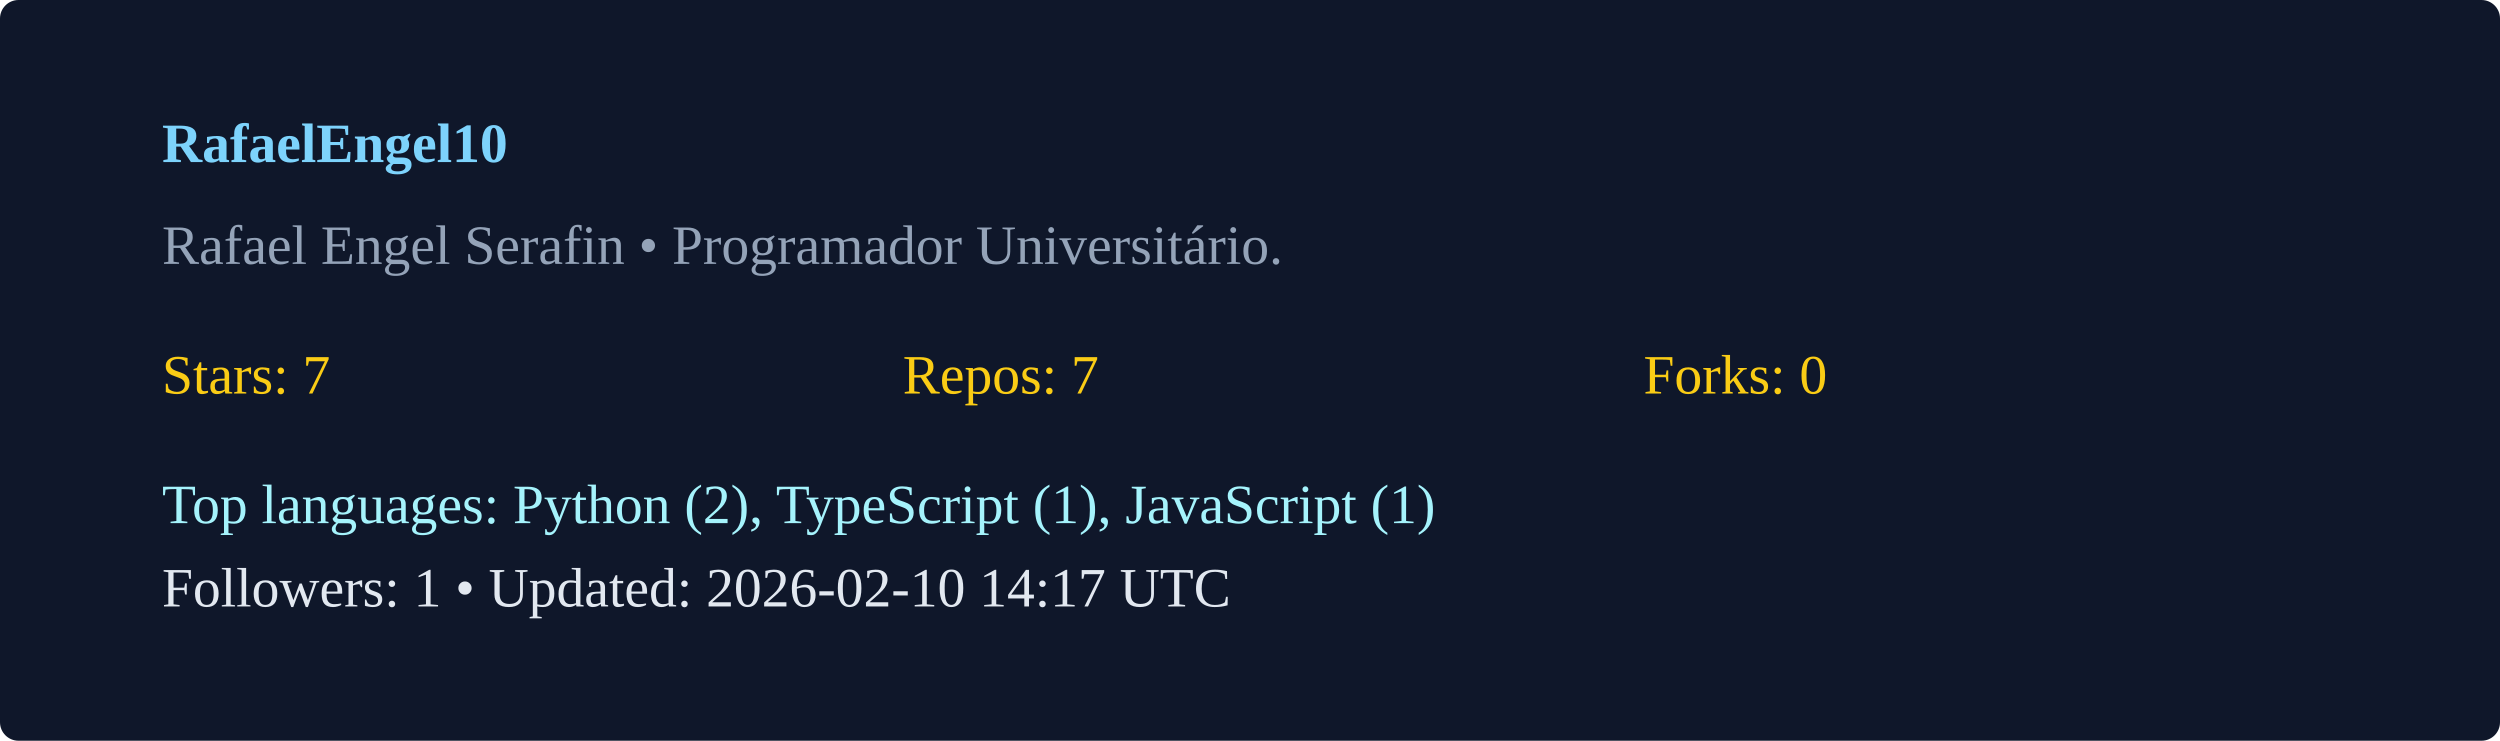
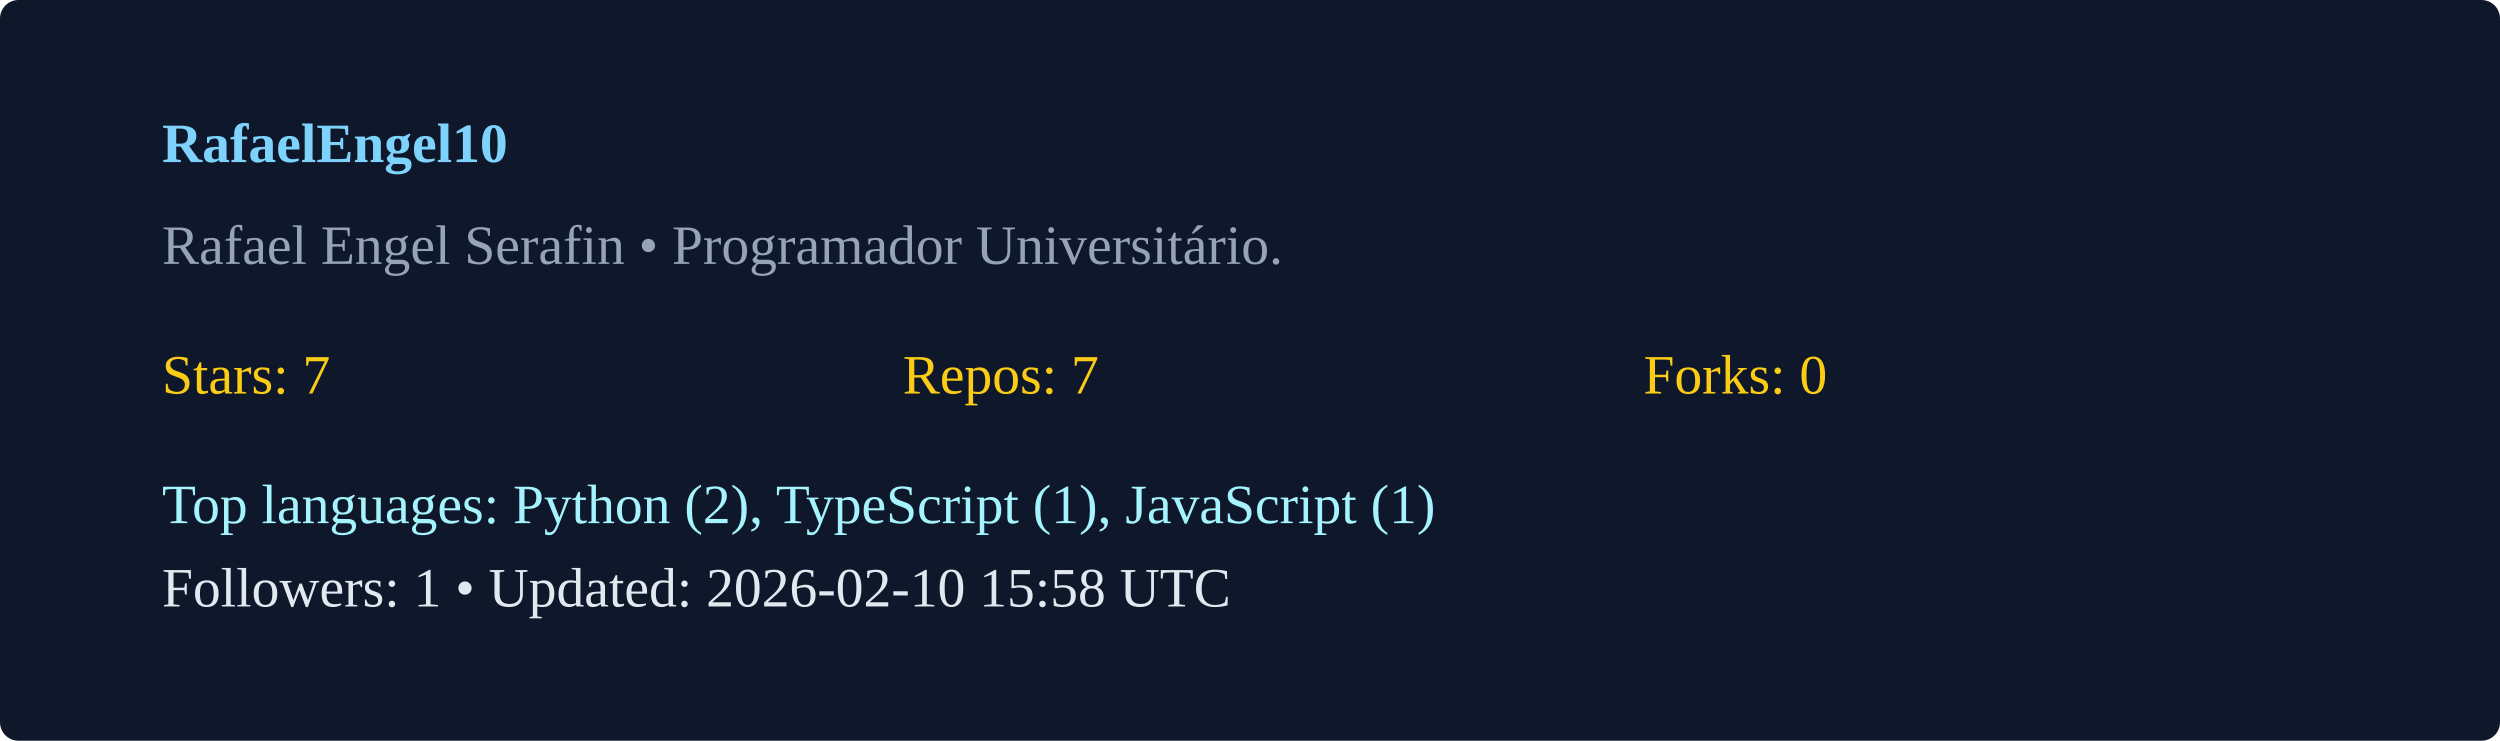
<svg xmlns="http://www.w3.org/2000/svg" width="540" height="160" viewBox="0 0 540 160">
  <rect width="100%" height="100%" rx="4" fill="#0f172a" />
  <g transform="translate(35,35)">
    <text x="0" y="0" fill="#7dd3fc" font-weight="600">RafaelEngel10</text>
    <text x="0" y="22" fill="#94a3b8">Rafael Engel Serafin  • Programador Universitário. </text>
    <g transform="translate(0,50)">
      <text x="0" y="0" fill="#facc15">Stars: 7</text>
      <text x="160" y="0" fill="#facc15">Repos: 7</text>
      <text x="320" y="0" fill="#facc15">Forks: 0</text>
      <text x="0" y="28" fill="#a5f3fc">Top languages: Python (2), TypeScript (1), JavaScript (1)</text>
-       <text x="0" y="46" fill="#e2e8f0">Followers: 1 • Updated: 2026-02-10 14:17 UTC</text>
+       <text x="0" y="46" fill="#e2e8f0">Followers: 1 • Updated: 2026-02-10 15:58 UTC</text>
    </g>
  </g>
</svg>
